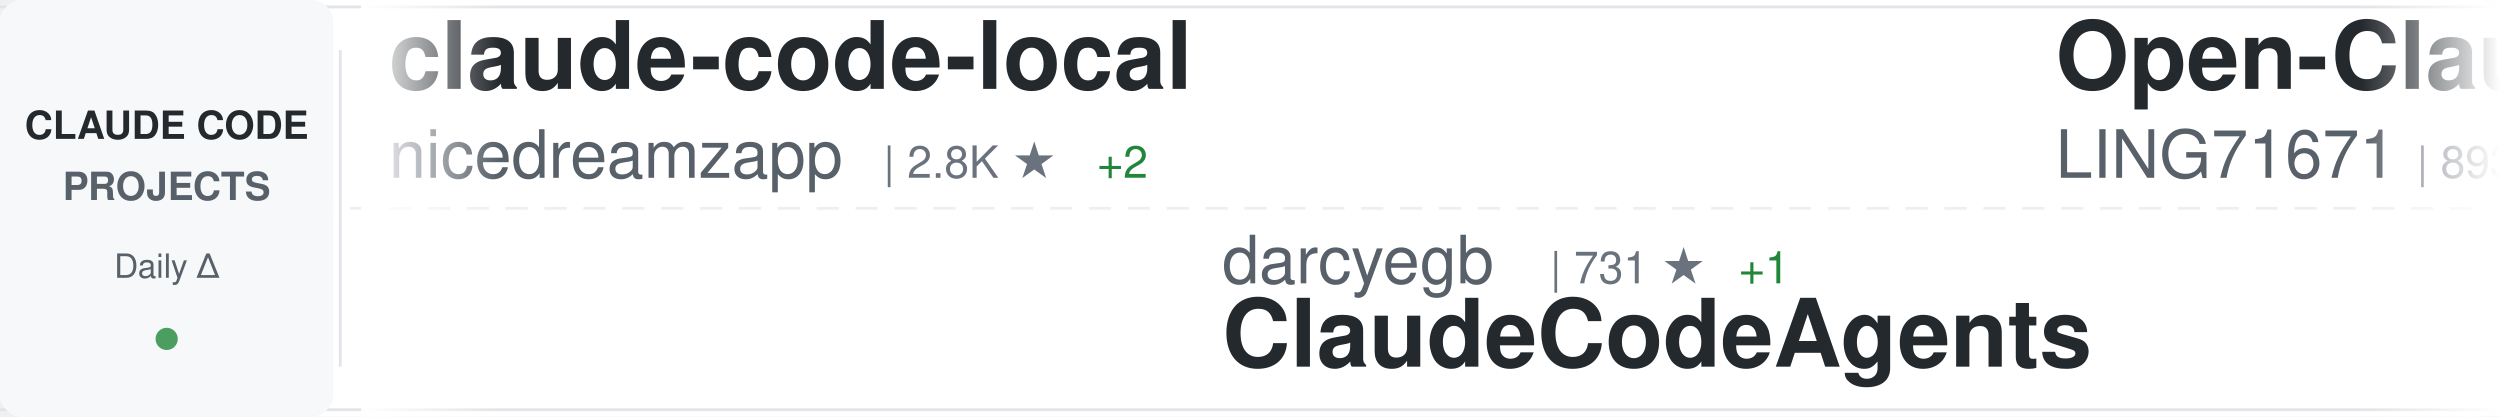
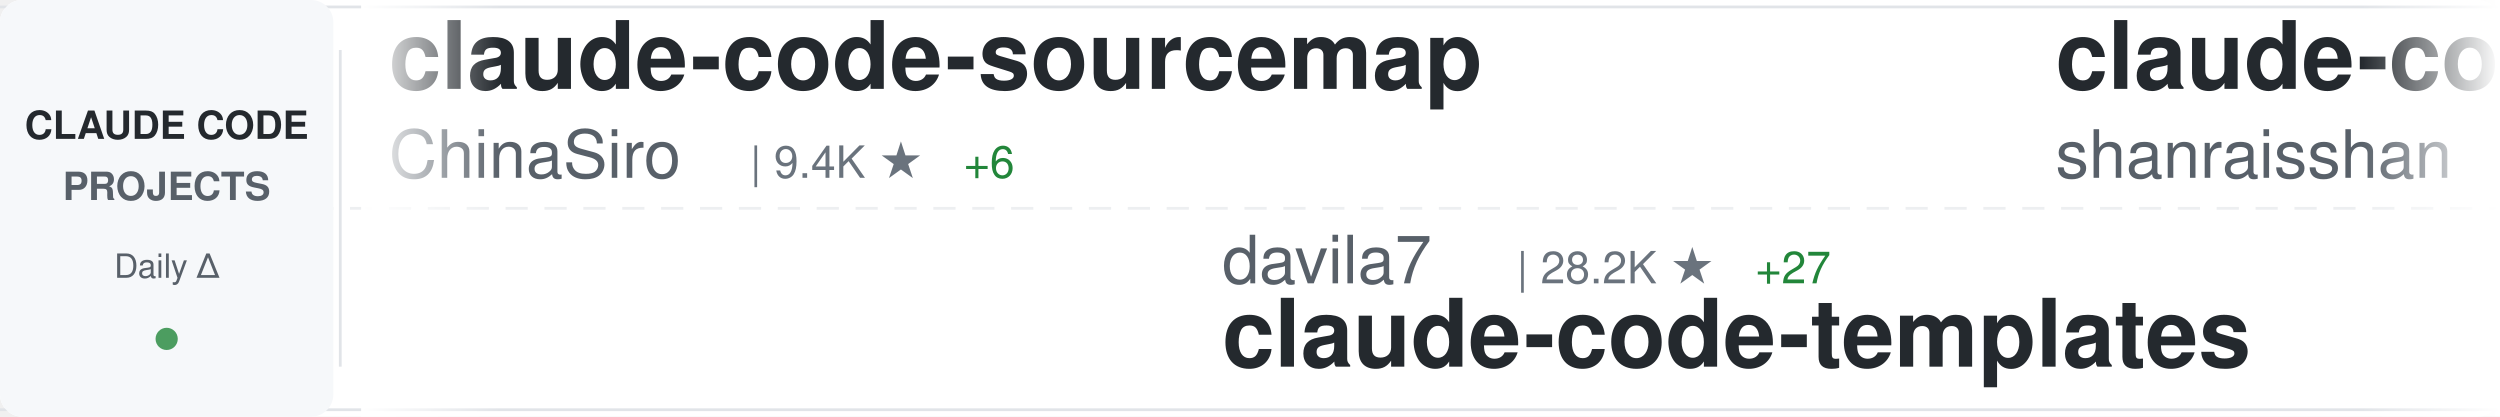
<svg xmlns="http://www.w3.org/2000/svg" width="900" height="150">
  <defs>
    <linearGradient id="awesomeLeftFade" x1="0%" y1="0%" x2="100%" y2="0%">
      <stop offset="0%" style="stop-color:#ffffff;stop-opacity:1" />
      <stop offset="100%" style="stop-color:#ffffff;stop-opacity:0" />
    </linearGradient>
    <linearGradient id="awesomeRightFade" x1="0%" y1="0%" x2="100%" y2="0%">
      <stop offset="0%" style="stop-color:#ffffff;stop-opacity:0" />
      <stop offset="100%" style="stop-color:#ffffff;stop-opacity:1" />
    </linearGradient>
  </defs>
  <rect width="900" height="150" fill="#ffffff" rx="8" />
  <rect x="0" y="2" width="900" height="1" fill="#e1e4e8" />
  <rect x="0" y="147" width="900" height="1" fill="#e1e4e8" />
  <line x1="0" y1="75" x2="900" y2="75" stroke="#e1e4e8" stroke-width="1" stroke-dasharray="8 6" opacity="0.6" />
  <rect x="0" y="0" width="120" height="150" fill="#f6f8fa" rx="8" />
  <text x="60" y="50" font-family="-apple-system, BlinkMacSystemFont, 'Segoe UI', Helvetica, Arial, sans-serif" font-size="14" font-weight="600" fill="#24292e" text-anchor="middle">CLAUDE CODE</text>
  <text x="60" y="72" font-family="-apple-system, BlinkMacSystemFont, 'Segoe UI', Helvetica, Arial, sans-serif" font-size="14" font-weight="600" fill="#586069" text-anchor="middle">PROJECTS</text>
  <text x="60" y="100" font-family="-apple-system, BlinkMacSystemFont, 'Segoe UI', Helvetica, Arial, sans-serif" font-size="12" font-weight="500" fill="#586069" text-anchor="middle">Daily Δ</text>
  <circle cx="60" cy="122" r="4" fill="#22863a" opacity="0.8" />
  <rect x="122" y="18" width="1" height="114" fill="#e1e4e8" />
  <clipPath id="awesomeTickerClip">
    <rect x="130" y="0" width="770" height="150" />
  </clipPath>
  <g clip-path="url(#awesomeTickerClip)">
    <g id="awesomeTickerItems">
      <animateTransform attributeName="transform" attributeType="XML" type="translate" from="0 0" to="-3000 0" dur="54s" repeatCount="indefinite" />
      <g transform="translate(0, 0)">
-         <text x="140" y="32" font-family="-apple-system, BlinkMacSystemFont, 'Segoe UI', Helvetica, Arial, sans-serif" font-size="34" font-weight="600" fill="#24292e">claude-code-local</text>
-         <text x="140" y="64" font-family="-apple-system, BlinkMacSystemFont, 'Segoe UI', Helvetica, Arial, sans-serif" font-size="24" font-weight="400" fill="#586069">nicedreamzapp</text>
-         <text x="318" y="64" font-family="-apple-system, BlinkMacSystemFont, 'Segoe UI', Helvetica, Arial, sans-serif" font-size="16" font-weight="500" fill="#6a737d">| 2.8K ★</text>
-         <text x="395" y="64" font-family="-apple-system, BlinkMacSystemFont, 'Segoe UI', Helvetica, Arial, sans-serif" font-size="16" font-weight="500" fill="#22863a"> +2</text>
+         <text x="140" y="32" font-family="-apple-system, BlinkMacSystemFont, 'Segoe UI', Helvetica, Arial, sans-serif" font-size="34" font-weight="600" fill="#24292e">claude-code-sourcemap</text>
+         <text x="140" y="64" font-family="-apple-system, BlinkMacSystemFont, 'Segoe UI', Helvetica, Arial, sans-serif" font-size="24" font-weight="400" fill="#586069">ChinaSiro</text>
+         <text x="270" y="64" font-family="-apple-system, BlinkMacSystemFont, 'Segoe UI', Helvetica, Arial, sans-serif" font-size="16" font-weight="500" fill="#6a737d">| 9.4K ★</text>
+         <text x="347" y="64" font-family="-apple-system, BlinkMacSystemFont, 'Segoe UI', Helvetica, Arial, sans-serif" font-size="16" font-weight="500" fill="#22863a"> +6</text>
      </g>
      <g transform="translate(300, 0)">
-         <text x="140" y="102" font-family="-apple-system, BlinkMacSystemFont, 'Segoe UI', Helvetica, Arial, sans-serif" font-size="24" font-weight="400" fill="#586069">darcyegb</text>
-         <text x="258" y="102" font-family="-apple-system, BlinkMacSystemFont, 'Segoe UI', Helvetica, Arial, sans-serif" font-size="16" font-weight="500" fill="#6a737d">| 731 ★</text>
-         <text x="326" y="102" font-family="-apple-system, BlinkMacSystemFont, 'Segoe UI', Helvetica, Arial, sans-serif" font-size="16" font-weight="500" fill="#22863a"> +1</text>
-         <text x="140" y="132" font-family="-apple-system, BlinkMacSystemFont, 'Segoe UI', Helvetica, Arial, sans-serif" font-size="34" font-weight="600" fill="#24292e">ClaudeCodeAgents</text>
+         <text x="140" y="102" font-family="-apple-system, BlinkMacSystemFont, 'Segoe UI', Helvetica, Arial, sans-serif" font-size="24" font-weight="400" fill="#586069">davila7</text>
+         <text x="246" y="102" font-family="-apple-system, BlinkMacSystemFont, 'Segoe UI', Helvetica, Arial, sans-serif" font-size="16" font-weight="500" fill="#6a737d">| 28.2K ★</text>
+         <text x="332" y="102" font-family="-apple-system, BlinkMacSystemFont, 'Segoe UI', Helvetica, Arial, sans-serif" font-size="16" font-weight="500" fill="#22863a"> +27</text>
+         <text x="140" y="132" font-family="-apple-system, BlinkMacSystemFont, 'Segoe UI', Helvetica, Arial, sans-serif" font-size="34" font-weight="600" fill="#24292e">claude-code-templates</text>
      </g>
      <g transform="translate(600, 0)">
-         <text x="140" y="32" font-family="-apple-system, BlinkMacSystemFont, 'Segoe UI', Helvetica, Arial, sans-serif" font-size="34" font-weight="600" fill="#24292e">Open-ClaudeCode</text>
-         <text x="140" y="64" font-family="-apple-system, BlinkMacSystemFont, 'Segoe UI', Helvetica, Arial, sans-serif" font-size="24" font-weight="400" fill="#586069">LING71671</text>
-         <text x="270" y="64" font-family="-apple-system, BlinkMacSystemFont, 'Segoe UI', Helvetica, Arial, sans-serif" font-size="16" font-weight="500" fill="#6a737d">| 893 ★</text>
-         <text x="338" y="64" font-family="-apple-system, BlinkMacSystemFont, 'Segoe UI', Helvetica, Arial, sans-serif" font-size="16" font-weight="500" fill="#22863a"> +1</text>
+         <text x="140" y="32" font-family="-apple-system, BlinkMacSystemFont, 'Segoe UI', Helvetica, Arial, sans-serif" font-size="34" font-weight="600" fill="#24292e">claude-code-best-practic...</text>
+         <text x="140" y="64" font-family="-apple-system, BlinkMacSystemFont, 'Segoe UI', Helvetica, Arial, sans-serif" font-size="24" font-weight="400" fill="#586069">shanraisshan</text>
+         <text x="306" y="64" font-family="-apple-system, BlinkMacSystemFont, 'Segoe UI', Helvetica, Arial, sans-serif" font-size="16" font-weight="500" fill="#6a737d">| 58.4K ★</text>
+         <text x="392" y="64" font-family="-apple-system, BlinkMacSystemFont, 'Segoe UI', Helvetica, Arial, sans-serif" font-size="16" font-weight="500" fill="#22863a"> +54</text>
      </g>
      <g transform="translate(900, 0)">
-         <text x="140" y="102" font-family="-apple-system, BlinkMacSystemFont, 'Segoe UI', Helvetica, Arial, sans-serif" font-size="24" font-weight="400" fill="#586069">edmund-io</text>
-         <text x="270" y="102" font-family="-apple-system, BlinkMacSystemFont, 'Segoe UI', Helvetica, Arial, sans-serif" font-size="16" font-weight="500" fill="#6a737d">| 1.5K ★</text>
-         <text x="140" y="132" font-family="-apple-system, BlinkMacSystemFont, 'Segoe UI', Helvetica, Arial, sans-serif" font-size="34" font-weight="600" fill="#24292e">edmunds-claude-code</text>
+         <text x="140" y="102" font-family="-apple-system, BlinkMacSystemFont, 'Segoe UI', Helvetica, Arial, sans-serif" font-size="24" font-weight="400" fill="#586069">liuup</text>
+         <text x="222" y="102" font-family="-apple-system, BlinkMacSystemFont, 'Segoe UI', Helvetica, Arial, sans-serif" font-size="16" font-weight="500" fill="#6a737d">| 3.2K ★</text>
+         <text x="299" y="102" font-family="-apple-system, BlinkMacSystemFont, 'Segoe UI', Helvetica, Arial, sans-serif" font-size="16" font-weight="500" fill="#22863a"> +5</text>
+         <text x="140" y="132" font-family="-apple-system, BlinkMacSystemFont, 'Segoe UI', Helvetica, Arial, sans-serif" font-size="34" font-weight="600" fill="#24292e">claude-code-analysis</text>
      </g>
      <g transform="translate(1200, 0)">
-         <text x="140" y="32" font-family="-apple-system, BlinkMacSystemFont, 'Segoe UI', Helvetica, Arial, sans-serif" font-size="34" font-weight="600" fill="#24292e">claude-code-prompts</text>
-         <text x="140" y="64" font-family="-apple-system, BlinkMacSystemFont, 'Segoe UI', Helvetica, Arial, sans-serif" font-size="24" font-weight="400" fill="#586069">repowise-dev</text>
-         <text x="306" y="64" font-family="-apple-system, BlinkMacSystemFont, 'Segoe UI', Helvetica, Arial, sans-serif" font-size="16" font-weight="500" fill="#6a737d">| 1.1K ★</text>
-         <text x="383" y="64" font-family="-apple-system, BlinkMacSystemFont, 'Segoe UI', Helvetica, Arial, sans-serif" font-size="16" font-weight="500" fill="#22863a"> +2</text>
+         <text x="140" y="32" font-family="-apple-system, BlinkMacSystemFont, 'Segoe UI', Helvetica, Arial, sans-serif" font-size="34" font-weight="600" fill="#24292e">ECC</text>
+         <text x="140" y="64" font-family="-apple-system, BlinkMacSystemFont, 'Segoe UI', Helvetica, Arial, sans-serif" font-size="24" font-weight="400" fill="#586069">affaan-m</text>
+         <text x="258" y="64" font-family="-apple-system, BlinkMacSystemFont, 'Segoe UI', Helvetica, Arial, sans-serif" font-size="16" font-weight="500" fill="#6a737d">| 218.5K ★</text>
+         <text x="353" y="64" font-family="-apple-system, BlinkMacSystemFont, 'Segoe UI', Helvetica, Arial, sans-serif" font-size="16" font-weight="500" fill="#22863a"> +569</text>
      </g>
      <g transform="translate(1500, 0)">
-         <text x="140" y="102" font-family="-apple-system, BlinkMacSystemFont, 'Segoe UI', Helvetica, Arial, sans-serif" font-size="24" font-weight="400" fill="#586069">ChrisWiles</text>
-         <text x="282" y="102" font-family="-apple-system, BlinkMacSystemFont, 'Segoe UI', Helvetica, Arial, sans-serif" font-size="16" font-weight="500" fill="#6a737d">| 6.0K ★</text>
-         <text x="359" y="102" font-family="-apple-system, BlinkMacSystemFont, 'Segoe UI', Helvetica, Arial, sans-serif" font-size="16" font-weight="500" fill="#22863a"> +1</text>
-         <text x="140" y="132" font-family="-apple-system, BlinkMacSystemFont, 'Segoe UI', Helvetica, Arial, sans-serif" font-size="34" font-weight="600" fill="#24292e">claude-code-showcase</text>
+         <text x="140" y="102" font-family="-apple-system, BlinkMacSystemFont, 'Segoe UI', Helvetica, Arial, sans-serif" font-size="24" font-weight="400" fill="#586069">JrCx7scC</text>
+         <text x="258" y="102" font-family="-apple-system, BlinkMacSystemFont, 'Segoe UI', Helvetica, Arial, sans-serif" font-size="16" font-weight="500" fill="#6a737d">| 370 ★</text>
+         <text x="140" y="132" font-family="-apple-system, BlinkMacSystemFont, 'Segoe UI', Helvetica, Arial, sans-serif" font-size="34" font-weight="600" fill="#24292e">claude-code-source</text>
      </g>
      <g transform="translate(1800, 0)">
-         <text x="140" y="32" font-family="-apple-system, BlinkMacSystemFont, 'Segoe UI', Helvetica, Arial, sans-serif" font-size="34" font-weight="600" fill="#24292e">claude-code-system-promp...</text>
-         <text x="140" y="64" font-family="-apple-system, BlinkMacSystemFont, 'Segoe UI', Helvetica, Arial, sans-serif" font-size="24" font-weight="400" fill="#586069">Piebald-AI</text>
-         <text x="282" y="64" font-family="-apple-system, BlinkMacSystemFont, 'Segoe UI', Helvetica, Arial, sans-serif" font-size="16" font-weight="500" fill="#6a737d">| 11.2K ★</text>
-         <text x="368" y="64" font-family="-apple-system, BlinkMacSystemFont, 'Segoe UI', Helvetica, Arial, sans-serif" font-size="16" font-weight="500" fill="#22863a"> +30</text>
+         <text x="140" y="32" font-family="-apple-system, BlinkMacSystemFont, 'Segoe UI', Helvetica, Arial, sans-serif" font-size="34" font-weight="600" fill="#24292e">claude_codex_bridge</text>
+         <text x="140" y="64" font-family="-apple-system, BlinkMacSystemFont, 'Segoe UI', Helvetica, Arial, sans-serif" font-size="24" font-weight="400" fill="#586069">SeemSeam</text>
+         <text x="258" y="64" font-family="-apple-system, BlinkMacSystemFont, 'Segoe UI', Helvetica, Arial, sans-serif" font-size="16" font-weight="500" fill="#6a737d">| 3.0K ★</text>
+         <text x="335" y="64" font-family="-apple-system, BlinkMacSystemFont, 'Segoe UI', Helvetica, Arial, sans-serif" font-size="16" font-weight="500" fill="#22863a"> +7</text>
      </g>
      <g transform="translate(2100, 0)">
-         <text x="140" y="102" font-family="-apple-system, BlinkMacSystemFont, 'Segoe UI', Helvetica, Arial, sans-serif" font-size="24" font-weight="400" fill="#586069">disler</text>
-         <text x="234" y="102" font-family="-apple-system, BlinkMacSystemFont, 'Segoe UI', Helvetica, Arial, sans-serif" font-size="16" font-weight="500" fill="#6a737d">| 1.4K ★</text>
-         <text x="311" y="102" font-family="-apple-system, BlinkMacSystemFont, 'Segoe UI', Helvetica, Arial, sans-serif" font-size="16" font-weight="500" fill="#22863a"> +7</text>
-         <text x="140" y="132" font-family="-apple-system, BlinkMacSystemFont, 'Segoe UI', Helvetica, Arial, sans-serif" font-size="34" font-weight="600" fill="#24292e">pi-vs-claude-code</text>
+         <text x="140" y="102" font-family="-apple-system, BlinkMacSystemFont, 'Segoe UI', Helvetica, Arial, sans-serif" font-size="24" font-weight="400" fill="#586069">pengchengneo</text>
+         <text x="306" y="102" font-family="-apple-system, BlinkMacSystemFont, 'Segoe UI', Helvetica, Arial, sans-serif" font-size="16" font-weight="500" fill="#6a737d">| 1.5K ★</text>
+         <text x="383" y="102" font-family="-apple-system, BlinkMacSystemFont, 'Segoe UI', Helvetica, Arial, sans-serif" font-size="16" font-weight="500" fill="#22863a"> +3</text>
+         <text x="140" y="132" font-family="-apple-system, BlinkMacSystemFont, 'Segoe UI', Helvetica, Arial, sans-serif" font-size="34" font-weight="600" fill="#24292e">Claude-Code</text>
      </g>
      <g transform="translate(2400, 0)">
-         <text x="140" y="32" font-family="-apple-system, BlinkMacSystemFont, 'Segoe UI', Helvetica, Arial, sans-serif" font-size="34" font-weight="600" fill="#24292e">claude-code-book</text>
-         <text x="140" y="64" font-family="-apple-system, BlinkMacSystemFont, 'Segoe UI', Helvetica, Arial, sans-serif" font-size="24" font-weight="400" fill="#586069">lintsinghua</text>
-         <text x="294" y="64" font-family="-apple-system, BlinkMacSystemFont, 'Segoe UI', Helvetica, Arial, sans-serif" font-size="16" font-weight="500" fill="#6a737d">| 3.7K ★</text>
-         <text x="371" y="64" font-family="-apple-system, BlinkMacSystemFont, 'Segoe UI', Helvetica, Arial, sans-serif" font-size="16" font-weight="500" fill="#22863a"> +6</text>
+         <text x="140" y="32" font-family="-apple-system, BlinkMacSystemFont, 'Segoe UI', Helvetica, Arial, sans-serif" font-size="34" font-weight="600" fill="#24292e">claude-code-cheat-sheet</text>
+         <text x="140" y="64" font-family="-apple-system, BlinkMacSystemFont, 'Segoe UI', Helvetica, Arial, sans-serif" font-size="24" font-weight="400" fill="#586069">Njengah</text>
+         <text x="246" y="64" font-family="-apple-system, BlinkMacSystemFont, 'Segoe UI', Helvetica, Arial, sans-serif" font-size="16" font-weight="500" fill="#6a737d">| 1.8K ★</text>
+         <text x="323" y="64" font-family="-apple-system, BlinkMacSystemFont, 'Segoe UI', Helvetica, Arial, sans-serif" font-size="16" font-weight="500" fill="#22863a"> +6</text>
      </g>
      <g transform="translate(2700, 0)">
-         <text x="140" y="102" font-family="-apple-system, BlinkMacSystemFont, 'Segoe UI', Helvetica, Arial, sans-serif" font-size="24" font-weight="400" fill="#586069">Windy3f3f3f3f</text>
-         <text x="318" y="102" font-family="-apple-system, BlinkMacSystemFont, 'Segoe UI', Helvetica, Arial, sans-serif" font-size="16" font-weight="500" fill="#6a737d">| 1.4K ★</text>
-         <text x="395" y="102" font-family="-apple-system, BlinkMacSystemFont, 'Segoe UI', Helvetica, Arial, sans-serif" font-size="16" font-weight="500" fill="#22863a"> +1</text>
-         <text x="140" y="132" font-family="-apple-system, BlinkMacSystemFont, 'Segoe UI', Helvetica, Arial, sans-serif" font-size="34" font-weight="600" fill="#24292e">claude-code-from-scratch</text>
+         <text x="140" y="102" font-family="-apple-system, BlinkMacSystemFont, 'Segoe UI', Helvetica, Arial, sans-serif" font-size="24" font-weight="400" fill="#586069">anthropics</text>
+         <text x="282" y="102" font-family="-apple-system, BlinkMacSystemFont, 'Segoe UI', Helvetica, Arial, sans-serif" font-size="16" font-weight="500" fill="#6a737d">| 883 ★</text>
+         <text x="140" y="132" font-family="-apple-system, BlinkMacSystemFont, 'Segoe UI', Helvetica, Arial, sans-serif" font-size="34" font-weight="600" fill="#24292e">claude-code-base-action</text>
      </g>
      <g transform="translate(3000, 0)">
-         <text x="140" y="32" font-family="-apple-system, BlinkMacSystemFont, 'Segoe UI', Helvetica, Arial, sans-serif" font-size="34" font-weight="600" fill="#24292e">claude-code-local</text>
-         <text x="140" y="64" font-family="-apple-system, BlinkMacSystemFont, 'Segoe UI', Helvetica, Arial, sans-serif" font-size="24" font-weight="400" fill="#586069">nicedreamzapp</text>
-         <text x="318" y="64" font-family="-apple-system, BlinkMacSystemFont, 'Segoe UI', Helvetica, Arial, sans-serif" font-size="16" font-weight="500" fill="#6a737d">| 2.8K ★</text>
-         <text x="395" y="64" font-family="-apple-system, BlinkMacSystemFont, 'Segoe UI', Helvetica, Arial, sans-serif" font-size="16" font-weight="500" fill="#22863a"> +2</text>
+         <text x="140" y="32" font-family="-apple-system, BlinkMacSystemFont, 'Segoe UI', Helvetica, Arial, sans-serif" font-size="34" font-weight="600" fill="#24292e">claude-code-sourcemap</text>
+         <text x="140" y="64" font-family="-apple-system, BlinkMacSystemFont, 'Segoe UI', Helvetica, Arial, sans-serif" font-size="24" font-weight="400" fill="#586069">ChinaSiro</text>
+         <text x="270" y="64" font-family="-apple-system, BlinkMacSystemFont, 'Segoe UI', Helvetica, Arial, sans-serif" font-size="16" font-weight="500" fill="#6a737d">| 9.4K ★</text>
+         <text x="347" y="64" font-family="-apple-system, BlinkMacSystemFont, 'Segoe UI', Helvetica, Arial, sans-serif" font-size="16" font-weight="500" fill="#22863a"> +6</text>
      </g>
      <g transform="translate(3300, 0)">
-         <text x="140" y="102" font-family="-apple-system, BlinkMacSystemFont, 'Segoe UI', Helvetica, Arial, sans-serif" font-size="24" font-weight="400" fill="#586069">darcyegb</text>
-         <text x="258" y="102" font-family="-apple-system, BlinkMacSystemFont, 'Segoe UI', Helvetica, Arial, sans-serif" font-size="16" font-weight="500" fill="#6a737d">| 731 ★</text>
-         <text x="326" y="102" font-family="-apple-system, BlinkMacSystemFont, 'Segoe UI', Helvetica, Arial, sans-serif" font-size="16" font-weight="500" fill="#22863a"> +1</text>
-         <text x="140" y="132" font-family="-apple-system, BlinkMacSystemFont, 'Segoe UI', Helvetica, Arial, sans-serif" font-size="34" font-weight="600" fill="#24292e">ClaudeCodeAgents</text>
+         <text x="140" y="102" font-family="-apple-system, BlinkMacSystemFont, 'Segoe UI', Helvetica, Arial, sans-serif" font-size="24" font-weight="400" fill="#586069">davila7</text>
+         <text x="246" y="102" font-family="-apple-system, BlinkMacSystemFont, 'Segoe UI', Helvetica, Arial, sans-serif" font-size="16" font-weight="500" fill="#6a737d">| 28.2K ★</text>
+         <text x="332" y="102" font-family="-apple-system, BlinkMacSystemFont, 'Segoe UI', Helvetica, Arial, sans-serif" font-size="16" font-weight="500" fill="#22863a"> +27</text>
+         <text x="140" y="132" font-family="-apple-system, BlinkMacSystemFont, 'Segoe UI', Helvetica, Arial, sans-serif" font-size="34" font-weight="600" fill="#24292e">claude-code-templates</text>
      </g>
      <g transform="translate(3600, 0)">
-         <text x="140" y="32" font-family="-apple-system, BlinkMacSystemFont, 'Segoe UI', Helvetica, Arial, sans-serif" font-size="34" font-weight="600" fill="#24292e">Open-ClaudeCode</text>
-         <text x="140" y="64" font-family="-apple-system, BlinkMacSystemFont, 'Segoe UI', Helvetica, Arial, sans-serif" font-size="24" font-weight="400" fill="#586069">LING71671</text>
-         <text x="270" y="64" font-family="-apple-system, BlinkMacSystemFont, 'Segoe UI', Helvetica, Arial, sans-serif" font-size="16" font-weight="500" fill="#6a737d">| 893 ★</text>
-         <text x="338" y="64" font-family="-apple-system, BlinkMacSystemFont, 'Segoe UI', Helvetica, Arial, sans-serif" font-size="16" font-weight="500" fill="#22863a"> +1</text>
+         <text x="140" y="32" font-family="-apple-system, BlinkMacSystemFont, 'Segoe UI', Helvetica, Arial, sans-serif" font-size="34" font-weight="600" fill="#24292e">claude-code-best-practic...</text>
+         <text x="140" y="64" font-family="-apple-system, BlinkMacSystemFont, 'Segoe UI', Helvetica, Arial, sans-serif" font-size="24" font-weight="400" fill="#586069">shanraisshan</text>
+         <text x="306" y="64" font-family="-apple-system, BlinkMacSystemFont, 'Segoe UI', Helvetica, Arial, sans-serif" font-size="16" font-weight="500" fill="#6a737d">| 58.4K ★</text>
+         <text x="392" y="64" font-family="-apple-system, BlinkMacSystemFont, 'Segoe UI', Helvetica, Arial, sans-serif" font-size="16" font-weight="500" fill="#22863a"> +54</text>
      </g>
      <g transform="translate(3900, 0)">
-         <text x="140" y="102" font-family="-apple-system, BlinkMacSystemFont, 'Segoe UI', Helvetica, Arial, sans-serif" font-size="24" font-weight="400" fill="#586069">edmund-io</text>
-         <text x="270" y="102" font-family="-apple-system, BlinkMacSystemFont, 'Segoe UI', Helvetica, Arial, sans-serif" font-size="16" font-weight="500" fill="#6a737d">| 1.5K ★</text>
-         <text x="140" y="132" font-family="-apple-system, BlinkMacSystemFont, 'Segoe UI', Helvetica, Arial, sans-serif" font-size="34" font-weight="600" fill="#24292e">edmunds-claude-code</text>
+         <text x="140" y="102" font-family="-apple-system, BlinkMacSystemFont, 'Segoe UI', Helvetica, Arial, sans-serif" font-size="24" font-weight="400" fill="#586069">liuup</text>
+         <text x="222" y="102" font-family="-apple-system, BlinkMacSystemFont, 'Segoe UI', Helvetica, Arial, sans-serif" font-size="16" font-weight="500" fill="#6a737d">| 3.2K ★</text>
+         <text x="299" y="102" font-family="-apple-system, BlinkMacSystemFont, 'Segoe UI', Helvetica, Arial, sans-serif" font-size="16" font-weight="500" fill="#22863a"> +5</text>
+         <text x="140" y="132" font-family="-apple-system, BlinkMacSystemFont, 'Segoe UI', Helvetica, Arial, sans-serif" font-size="34" font-weight="600" fill="#24292e">claude-code-analysis</text>
      </g>
    </g>
  </g>
  <rect x="130" y="0" width="50" height="150" fill="url(#awesomeLeftFade)" />
  <rect x="850" y="0" width="50" height="150" fill="url(#awesomeRightFade)" />
</svg>
